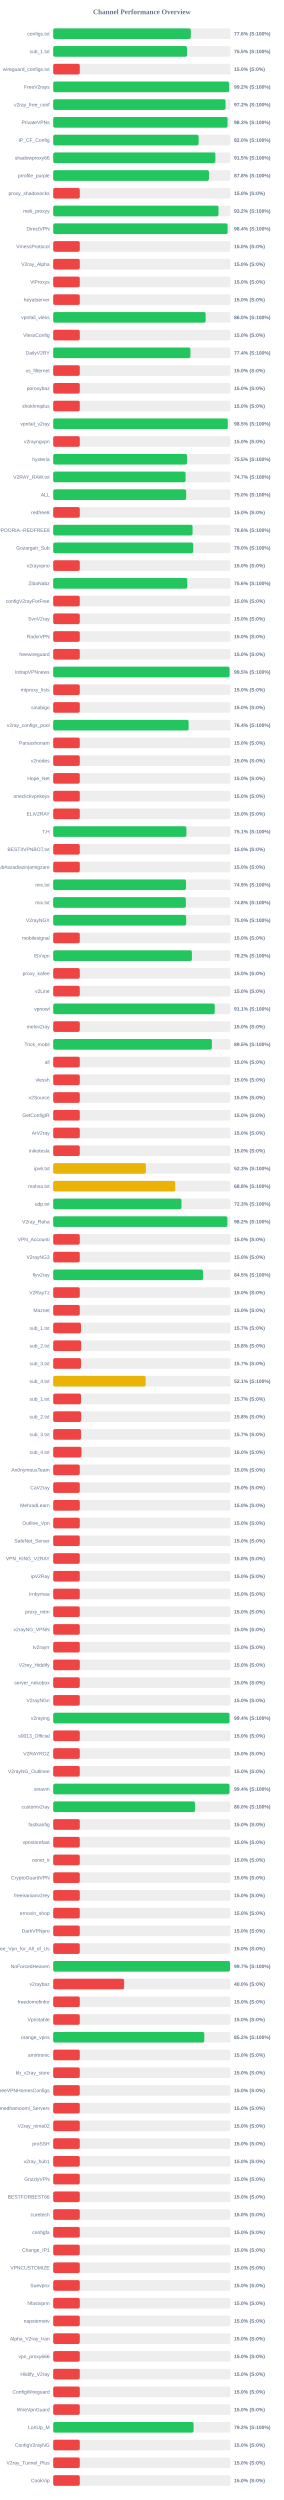
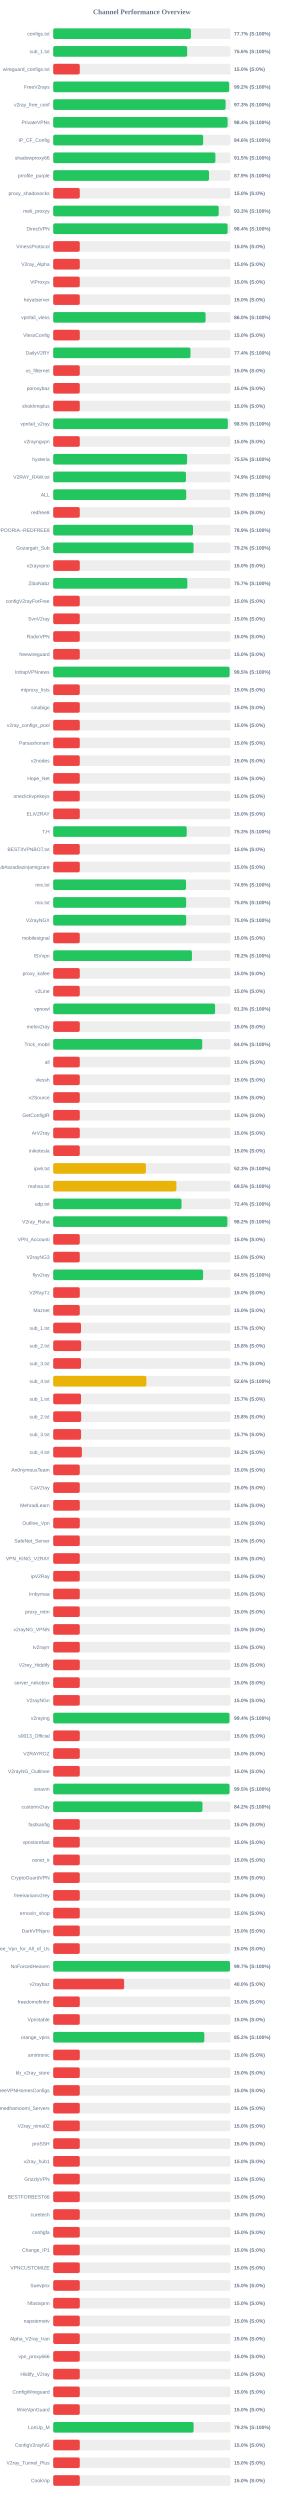
<svg xmlns="http://www.w3.org/2000/svg" width="800" height="7050" version="1.1">
  <style>
        .row { font: 14px Arial; fill: #64748b; }
        .score { font: bold 14px Arial; fill: #64748b; }
    </style>
  <text x="400" y="40" text-anchor="middle" font-size="20px" font-weight="bold" fill="#64748b">Channel Performance Overview</text>
  <rect x="150" y="80" width="500" height="30" fill="#eee" rx="5" />
-   <rect x="150" y="80" width="388.05" height="30" fill="#22c55e" rx="5" />
+   <rect x="150" y="80" width="388.4" height="30" fill="#22c55e" rx="5" />
  <text x="140" y="100" text-anchor="end" class="row">configs.txt</text>
-   <text x="660" y="100" text-anchor="start" class="score">77.6% (S:100%)</text>
+   <text x="660" y="100" text-anchor="start" class="score">77.7% (S:100%)</text>
  <rect x="150" y="130" width="500" height="30" fill="#eee" rx="5" />
-   <rect x="150" y="130" width="377.4" height="30" fill="#22c55e" rx="5" />
+   <rect x="150" y="130" width="377.85" height="30" fill="#22c55e" rx="5" />
  <text x="140" y="150" text-anchor="end" class="row">sub_1.txt</text>
-   <text x="660" y="150" text-anchor="start" class="score">75.5% (S:100%)</text>
+   <text x="660" y="150" text-anchor="start" class="score">75.6% (S:100%)</text>
  <rect x="150" y="180" width="500" height="30" fill="#eee" rx="5" />
  <rect x="150" y="180" width="75.0" height="30" fill="#ef4444" rx="5" />
  <text x="140" y="200" text-anchor="end" class="row">wireguard_configs.txt</text>
  <text x="660" y="200" text-anchor="start" class="score">15.0% (S:0%)</text>
  <rect x="150" y="230" width="500" height="30" fill="#eee" rx="5" />
-   <rect x="150" y="230" width="496.05" height="30" fill="#22c55e" rx="5" />
+   <rect x="150" y="230" width="496.15" height="30" fill="#22c55e" rx="5" />
  <text x="140" y="250" text-anchor="end" class="row">FreeV2rays</text>
  <text x="660" y="250" text-anchor="start" class="score">99.2% (S:100%)</text>
  <rect x="150" y="280" width="500" height="30" fill="#eee" rx="5" />
-   <rect x="150" y="280" width="486.05" height="30" fill="#22c55e" rx="5" />
+   <rect x="150" y="280" width="486.3" height="30" fill="#22c55e" rx="5" />
  <text x="140" y="300" text-anchor="end" class="row">v2ray_free_conf</text>
-   <text x="660" y="300" text-anchor="start" class="score">97.2% (S:100%)</text>
+   <text x="660" y="300" text-anchor="start" class="score">97.3% (S:100%)</text>
  <rect x="150" y="330" width="500" height="30" fill="#eee" rx="5" />
-   <rect x="150" y="330" width="491.75" height="30" fill="#22c55e" rx="5" />
+   <rect x="150" y="330" width="491.85" height="30" fill="#22c55e" rx="5" />
  <text x="140" y="350" text-anchor="end" class="row">PrivateVPNs</text>
-   <text x="660" y="350" text-anchor="start" class="score">98.3% (S:100%)</text>
+   <text x="660" y="350" text-anchor="start" class="score">98.4% (S:100%)</text>
  <rect x="150" y="380" width="500" height="30" fill="#eee" rx="5" />
-   <rect x="150" y="380" width="410.1" height="30" fill="#22c55e" rx="5" />
+   <rect x="150" y="380" width="422.95" height="30" fill="#22c55e" rx="5" />
  <text x="140" y="400" text-anchor="end" class="row">IP_CF_Config</text>
-   <text x="660" y="400" text-anchor="start" class="score">82.0% (S:100%)</text>
+   <text x="660" y="400" text-anchor="start" class="score">84.6% (S:100%)</text>
  <rect x="150" y="430" width="500" height="30" fill="#eee" rx="5" />
-   <rect x="150" y="430" width="457.35" height="30" fill="#22c55e" rx="5" />
+   <rect x="150" y="430" width="457.4" height="30" fill="#22c55e" rx="5" />
  <text x="140" y="450" text-anchor="end" class="row">shadowproxy66</text>
  <text x="660" y="450" text-anchor="start" class="score">91.5% (S:100%)</text>
  <rect x="150" y="480" width="500" height="30" fill="#eee" rx="5" />
-   <rect x="150" y="480" width="439.25" height="30" fill="#22c55e" rx="5" />
+   <rect x="150" y="480" width="439.45" height="30" fill="#22c55e" rx="5" />
  <text x="140" y="500" text-anchor="end" class="row">prrofile_purple</text>
-   <text x="660" y="500" text-anchor="start" class="score">87.8% (S:100%)</text>
+   <text x="660" y="500" text-anchor="start" class="score">87.9% (S:100%)</text>
  <rect x="150" y="530" width="500" height="30" fill="#eee" rx="5" />
  <rect x="150" y="530" width="75.0" height="30" fill="#ef4444" rx="5" />
  <text x="140" y="550" text-anchor="end" class="row">proxy_shadosocks</text>
  <text x="660" y="550" text-anchor="start" class="score">15.0% (S:0%)</text>
  <rect x="150" y="580" width="500" height="30" fill="#eee" rx="5" />
-   <rect x="150" y="580" width="466.2" height="30" fill="#22c55e" rx="5" />
+   <rect x="150" y="580" width="466.75" height="30" fill="#22c55e" rx="5" />
  <text x="140" y="600" text-anchor="end" class="row">meli_proxyy</text>
-   <text x="660" y="600" text-anchor="start" class="score">93.2% (S:100%)</text>
+   <text x="660" y="600" text-anchor="start" class="score">93.3% (S:100%)</text>
  <rect x="150" y="630" width="500" height="30" fill="#eee" rx="5" />
  <rect x="150" y="630" width="491.8" height="30" fill="#22c55e" rx="5" />
  <text x="140" y="650" text-anchor="end" class="row">DirectVPN</text>
  <text x="660" y="650" text-anchor="start" class="score">98.4% (S:100%)</text>
  <rect x="150" y="680" width="500" height="30" fill="#eee" rx="5" />
  <rect x="150" y="680" width="75.0" height="30" fill="#ef4444" rx="5" />
  <text x="140" y="700" text-anchor="end" class="row">VmessProtocol</text>
  <text x="660" y="700" text-anchor="start" class="score">15.0% (S:0%)</text>
  <rect x="150" y="730" width="500" height="30" fill="#eee" rx="5" />
  <rect x="150" y="730" width="75.0" height="30" fill="#ef4444" rx="5" />
  <text x="140" y="750" text-anchor="end" class="row">V2ray_Alpha</text>
  <text x="660" y="750" text-anchor="start" class="score">15.0% (S:0%)</text>
  <rect x="150" y="780" width="500" height="30" fill="#eee" rx="5" />
  <rect x="150" y="780" width="75.0" height="30" fill="#ef4444" rx="5" />
  <text x="140" y="800" text-anchor="end" class="row">ViProxys</text>
  <text x="660" y="800" text-anchor="start" class="score">15.0% (S:0%)</text>
  <rect x="150" y="830" width="500" height="30" fill="#eee" rx="5" />
  <rect x="150" y="830" width="75.0" height="30" fill="#ef4444" rx="5" />
  <text x="140" y="850" text-anchor="end" class="row">heyatserver</text>
  <text x="660" y="850" text-anchor="start" class="score">15.0% (S:0%)</text>
  <rect x="150" y="880" width="500" height="30" fill="#eee" rx="5" />
-   <rect x="150" y="880" width="429.9" height="30" fill="#22c55e" rx="5" />
+   <rect x="150" y="880" width="429.75" height="30" fill="#22c55e" rx="5" />
  <text x="140" y="900" text-anchor="end" class="row">vpnfail_vless</text>
  <text x="660" y="900" text-anchor="start" class="score">86.0% (S:100%)</text>
  <rect x="150" y="930" width="500" height="30" fill="#eee" rx="5" />
  <rect x="150" y="930" width="75.0" height="30" fill="#ef4444" rx="5" />
  <text x="140" y="950" text-anchor="end" class="row">VlessConfig</text>
  <text x="660" y="950" text-anchor="start" class="score">15.0% (S:0%)</text>
  <rect x="150" y="980" width="500" height="30" fill="#eee" rx="5" />
-   <rect x="150" y="980" width="387.0" height="30" fill="#22c55e" rx="5" />
+   <rect x="150" y="980" width="387.15" height="30" fill="#22c55e" rx="5" />
  <text x="140" y="1000" text-anchor="end" class="row">DailyV2RY</text>
  <text x="660" y="1000" text-anchor="start" class="score">77.4% (S:100%)</text>
  <rect x="150" y="1030" width="500" height="30" fill="#eee" rx="5" />
  <rect x="150" y="1030" width="75.0" height="30" fill="#ef4444" rx="5" />
  <text x="140" y="1050" text-anchor="end" class="row">xs_filternet</text>
  <text x="660" y="1050" text-anchor="start" class="score">15.0% (S:0%)</text>
  <rect x="150" y="1080" width="500" height="30" fill="#eee" rx="5" />
  <rect x="150" y="1080" width="75.0" height="30" fill="#ef4444" rx="5" />
  <text x="140" y="1100" text-anchor="end" class="row">poroxybaz</text>
  <text x="660" y="1100" text-anchor="start" class="score">15.0% (S:0%)</text>
  <rect x="150" y="1130" width="500" height="30" fill="#eee" rx="5" />
  <rect x="150" y="1130" width="75.0" height="30" fill="#ef4444" rx="5" />
  <text x="140" y="1150" text-anchor="end" class="row">shokhmiplus</text>
  <text x="660" y="1150" text-anchor="start" class="score">15.0% (S:0%)</text>
  <rect x="150" y="1180" width="500" height="30" fill="#eee" rx="5" />
-   <rect x="150" y="1180" width="492.4" height="30" fill="#22c55e" rx="5" />
+   <rect x="150" y="1180" width="492.5" height="30" fill="#22c55e" rx="5" />
  <text x="140" y="1200" text-anchor="end" class="row">vpnfail_v2ray</text>
  <text x="660" y="1200" text-anchor="start" class="score">98.5% (S:100%)</text>
  <rect x="150" y="1230" width="500" height="30" fill="#eee" rx="5" />
  <rect x="150" y="1230" width="75.0" height="30" fill="#ef4444" rx="5" />
  <text x="140" y="1250" text-anchor="end" class="row">v2rayngvpn</text>
  <text x="660" y="1250" text-anchor="start" class="score">15.0% (S:0%)</text>
  <rect x="150" y="1280" width="500" height="30" fill="#eee" rx="5" />
-   <rect x="150" y="1280" width="377.35" height="30" fill="#22c55e" rx="5" />
+   <rect x="150" y="1280" width="377.6" height="30" fill="#22c55e" rx="5" />
  <text x="140" y="1300" text-anchor="end" class="row">hysteria</text>
  <text x="660" y="1300" text-anchor="start" class="score">75.5% (S:100%)</text>
  <rect x="150" y="1330" width="500" height="30" fill="#eee" rx="5" />
-   <rect x="150" y="1330" width="373.3" height="30" fill="#22c55e" rx="5" />
+   <rect x="150" y="1330" width="374.45" height="30" fill="#22c55e" rx="5" />
  <text x="140" y="1350" text-anchor="end" class="row">V2RAY_RAW.txt</text>
-   <text x="660" y="1350" text-anchor="start" class="score">74.7% (S:100%)</text>
+   <text x="660" y="1350" text-anchor="start" class="score">74.9% (S:100%)</text>
  <rect x="150" y="1380" width="500" height="30" fill="#eee" rx="5" />
-   <rect x="150" y="1380" width="375.0" height="30" fill="#22c55e" rx="5" />
+   <rect x="150" y="1380" width="375.1" height="30" fill="#22c55e" rx="5" />
  <text x="140" y="1400" text-anchor="end" class="row">ALL</text>
  <text x="660" y="1400" text-anchor="start" class="score">75.0% (S:100%)</text>
  <rect x="150" y="1430" width="500" height="30" fill="#eee" rx="5" />
  <rect x="150" y="1430" width="75.0" height="30" fill="#ef4444" rx="5" />
  <text x="140" y="1450" text-anchor="end" class="row">redfree8</text>
  <text x="660" y="1450" text-anchor="start" class="score">15.0% (S:0%)</text>
  <rect x="150" y="1480" width="500" height="30" fill="#eee" rx="5" />
-   <rect x="150" y="1480" width="393.1" height="30" fill="#22c55e" rx="5" />
+   <rect x="150" y="1480" width="394.3" height="30" fill="#22c55e" rx="5" />
  <text x="140" y="1500" text-anchor="end" class="row">POORIA--REDFREE8.txt#POORIA--REDFREE8</text>
-   <text x="660" y="1500" text-anchor="start" class="score">78.6% (S:100%)</text>
+   <text x="660" y="1500" text-anchor="start" class="score">78.9% (S:100%)</text>
  <rect x="150" y="1530" width="500" height="30" fill="#eee" rx="5" />
-   <rect x="150" y="1530" width="394.95" height="30" fill="#22c55e" rx="5" />
+   <rect x="150" y="1530" width="395.8" height="30" fill="#22c55e" rx="5" />
  <text x="140" y="1550" text-anchor="end" class="row">Gozargah_Sub</text>
-   <text x="660" y="1550" text-anchor="start" class="score">79.0% (S:100%)</text>
+   <text x="660" y="1550" text-anchor="start" class="score">79.2% (S:100%)</text>
  <rect x="150" y="1580" width="500" height="30" fill="#eee" rx="5" />
  <rect x="150" y="1580" width="75.0" height="30" fill="#ef4444" rx="5" />
  <text x="140" y="1600" text-anchor="end" class="row">v2rayvpno</text>
  <text x="660" y="1600" text-anchor="start" class="score">15.0% (S:0%)</text>
  <rect x="150" y="1630" width="500" height="30" fill="#eee" rx="5" />
-   <rect x="150" y="1630" width="378.15" height="30" fill="#22c55e" rx="5" />
+   <rect x="150" y="1630" width="378.3" height="30" fill="#22c55e" rx="5" />
  <text x="140" y="1650" text-anchor="end" class="row">ZibaNabz</text>
-   <text x="660" y="1650" text-anchor="start" class="score">75.6% (S:100%)</text>
+   <text x="660" y="1650" text-anchor="start" class="score">75.7% (S:100%)</text>
  <rect x="150" y="1680" width="500" height="30" fill="#eee" rx="5" />
  <rect x="150" y="1680" width="75.0" height="30" fill="#ef4444" rx="5" />
  <text x="140" y="1700" text-anchor="end" class="row">configV2rayForFree</text>
  <text x="660" y="1700" text-anchor="start" class="score">15.0% (S:0%)</text>
  <rect x="150" y="1730" width="500" height="30" fill="#eee" rx="5" />
  <rect x="150" y="1730" width="75.0" height="30" fill="#ef4444" rx="5" />
  <text x="140" y="1750" text-anchor="end" class="row">SvnV2ray</text>
  <text x="660" y="1750" text-anchor="start" class="score">15.0% (S:0%)</text>
  <rect x="150" y="1780" width="500" height="30" fill="#eee" rx="5" />
  <rect x="150" y="1780" width="75.0" height="30" fill="#ef4444" rx="5" />
  <text x="140" y="1800" text-anchor="end" class="row">RadixVPN</text>
  <text x="660" y="1800" text-anchor="start" class="score">15.0% (S:0%)</text>
  <rect x="150" y="1830" width="500" height="30" fill="#eee" rx="5" />
  <rect x="150" y="1830" width="75.0" height="30" fill="#ef4444" rx="5" />
  <text x="140" y="1850" text-anchor="end" class="row">freewireguard</text>
  <text x="660" y="1850" text-anchor="start" class="score">15.0% (S:0%)</text>
  <rect x="150" y="1880" width="500" height="30" fill="#eee" rx="5" />
-   <rect x="150" y="1880" width="497.35" height="30" fill="#22c55e" rx="5" />
+   <rect x="150" y="1880" width="497.45" height="30" fill="#22c55e" rx="5" />
  <text x="140" y="1900" text-anchor="end" class="row">IrdrapVPNnews</text>
  <text x="660" y="1900" text-anchor="start" class="score">99.5% (S:100%)</text>
  <rect x="150" y="1930" width="500" height="30" fill="#eee" rx="5" />
  <rect x="150" y="1930" width="75.0" height="30" fill="#ef4444" rx="5" />
  <text x="140" y="1950" text-anchor="end" class="row">mtproxy_lists</text>
  <text x="660" y="1950" text-anchor="start" class="score">15.0% (S:0%)</text>
  <rect x="150" y="1980" width="500" height="30" fill="#eee" rx="5" />
  <rect x="150" y="1980" width="75.0" height="30" fill="#ef4444" rx="5" />
  <text x="140" y="2000" text-anchor="end" class="row">sinabigo</text>
  <text x="660" y="2000" text-anchor="start" class="score">15.0% (S:0%)</text>
  <rect x="150" y="2030" width="500" height="30" fill="#eee" rx="5" />
-   <rect x="150" y="2030" width="382.0" height="30" fill="#22c55e" rx="5" />
+   <rect x="150" y="2030" width="75.0" height="30" fill="#ef4444" rx="5" />
  <text x="140" y="2050" text-anchor="end" class="row">v2ray_configs_pool</text>
-   <text x="660" y="2050" text-anchor="start" class="score">76.4% (S:100%)</text>
+   <text x="660" y="2050" text-anchor="start" class="score">15.0% (S:0%)</text>
  <rect x="150" y="2080" width="500" height="30" fill="#eee" rx="5" />
  <rect x="150" y="2080" width="75.0" height="30" fill="#ef4444" rx="5" />
  <text x="140" y="2100" text-anchor="end" class="row">Parsashonam</text>
  <text x="660" y="2100" text-anchor="start" class="score">15.0% (S:0%)</text>
  <rect x="150" y="2130" width="500" height="30" fill="#eee" rx="5" />
  <rect x="150" y="2130" width="75.0" height="30" fill="#ef4444" rx="5" />
  <text x="140" y="2150" text-anchor="end" class="row">v2nodes</text>
  <text x="660" y="2150" text-anchor="start" class="score">15.0% (S:0%)</text>
  <rect x="150" y="2180" width="500" height="30" fill="#eee" rx="5" />
  <rect x="150" y="2180" width="75.0" height="30" fill="#ef4444" rx="5" />
  <text x="140" y="2200" text-anchor="end" class="row">Hope_Net</text>
  <text x="660" y="2200" text-anchor="start" class="score">15.0% (S:0%)</text>
  <rect x="150" y="2230" width="500" height="30" fill="#eee" rx="5" />
  <rect x="150" y="2230" width="75.0" height="30" fill="#ef4444" rx="5" />
  <text x="140" y="2250" text-anchor="end" class="row">oneclickvpnkeys</text>
  <text x="660" y="2250" text-anchor="start" class="score">15.0% (S:0%)</text>
  <rect x="150" y="2280" width="500" height="30" fill="#eee" rx="5" />
  <rect x="150" y="2280" width="75.0" height="30" fill="#ef4444" rx="5" />
  <text x="140" y="2300" text-anchor="end" class="row">ELiV2RAY</text>
  <text x="660" y="2300" text-anchor="start" class="score">15.0% (S:0%)</text>
  <rect x="150" y="2330" width="500" height="30" fill="#eee" rx="5" />
-   <rect x="150" y="2330" width="375.65" height="30" fill="#22c55e" rx="5" />
+   <rect x="150" y="2330" width="376.55" height="30" fill="#22c55e" rx="5" />
  <text x="140" y="2350" text-anchor="end" class="row">T,H</text>
-   <text x="660" y="2350" text-anchor="start" class="score">75.1% (S:100%)</text>
+   <text x="660" y="2350" text-anchor="start" class="score">75.3% (S:100%)</text>
  <rect x="150" y="2380" width="500" height="30" fill="#eee" rx="5" />
  <rect x="150" y="2380" width="75.0" height="30" fill="#ef4444" rx="5" />
  <text x="140" y="2400" text-anchor="end" class="row">BESTIIVPNBOT.txt</text>
  <text x="660" y="2400" text-anchor="start" class="score">15.0% (S:0%)</text>
  <rect x="150" y="2430" width="500" height="30" fill="#eee" rx="5" />
  <rect x="150" y="2430" width="75.0" height="30" fill="#ef4444" rx="5" />
  <text x="140" y="2450" text-anchor="end" class="row">Sub#azadiazinjamigzare</text>
  <text x="660" y="2450" text-anchor="start" class="score">15.0% (S:0%)</text>
  <rect x="150" y="2480" width="500" height="30" fill="#eee" rx="5" />
-   <rect x="150" y="2480" width="374.5" height="30" fill="#22c55e" rx="5" />
+   <rect x="150" y="2480" width="374.6" height="30" fill="#22c55e" rx="5" />
  <text x="140" y="2500" text-anchor="end" class="row">mix.txt</text>
  <text x="660" y="2500" text-anchor="start" class="score">74.9% (S:100%)</text>
  <rect x="150" y="2530" width="500" height="30" fill="#eee" rx="5" />
-   <rect x="150" y="2530" width="374.1" height="30" fill="#22c55e" rx="5" />
+   <rect x="150" y="2530" width="374.9" height="30" fill="#22c55e" rx="5" />
  <text x="140" y="2550" text-anchor="end" class="row">mix.txt</text>
-   <text x="660" y="2550" text-anchor="start" class="score">74.8% (S:100%)</text>
+   <text x="660" y="2550" text-anchor="start" class="score">75.0% (S:100%)</text>
  <rect x="150" y="2580" width="500" height="30" fill="#eee" rx="5" />
  <rect x="150" y="2580" width="375.0" height="30" fill="#22c55e" rx="5" />
  <text x="140" y="2600" text-anchor="end" class="row">V2rayNGX</text>
  <text x="660" y="2600" text-anchor="start" class="score">75.0% (S:100%)</text>
  <rect x="150" y="2630" width="500" height="30" fill="#eee" rx="5" />
  <rect x="150" y="2630" width="75.0" height="30" fill="#ef4444" rx="5" />
  <text x="140" y="2650" text-anchor="end" class="row">mobilesignal</text>
  <text x="660" y="2650" text-anchor="start" class="score">15.0% (S:0%)</text>
  <rect x="150" y="2680" width="500" height="30" fill="#eee" rx="5" />
-   <rect x="150" y="2680" width="391.15" height="30" fill="#22c55e" rx="5" />
+   <rect x="150" y="2680" width="391.25" height="30" fill="#22c55e" rx="5" />
  <text x="140" y="2700" text-anchor="end" class="row">ISVvpn</text>
  <text x="660" y="2700" text-anchor="start" class="score">78.2% (S:100%)</text>
  <rect x="150" y="2730" width="500" height="30" fill="#eee" rx="5" />
  <rect x="150" y="2730" width="75.0" height="30" fill="#ef4444" rx="5" />
  <text x="140" y="2750" text-anchor="end" class="row">proxy_kafee</text>
  <text x="660" y="2750" text-anchor="start" class="score">15.0% (S:0%)</text>
  <rect x="150" y="2780" width="500" height="30" fill="#eee" rx="5" />
  <rect x="150" y="2780" width="75.0" height="30" fill="#ef4444" rx="5" />
  <text x="140" y="2800" text-anchor="end" class="row">v2Line</text>
  <text x="660" y="2800" text-anchor="start" class="score">15.0% (S:0%)</text>
  <rect x="150" y="2830" width="500" height="30" fill="#eee" rx="5" />
-   <rect x="150" y="2830" width="455.55" height="30" fill="#22c55e" rx="5" />
+   <rect x="150" y="2830" width="456.55" height="30" fill="#22c55e" rx="5" />
  <text x="140" y="2850" text-anchor="end" class="row">vpnowl</text>
-   <text x="660" y="2850" text-anchor="start" class="score">91.1% (S:100%)</text>
+   <text x="660" y="2850" text-anchor="start" class="score">91.3% (S:100%)</text>
  <rect x="150" y="2880" width="500" height="30" fill="#eee" rx="5" />
  <rect x="150" y="2880" width="75.0" height="30" fill="#ef4444" rx="5" />
  <text x="140" y="2900" text-anchor="end" class="row">melov2ray</text>
  <text x="660" y="2900" text-anchor="start" class="score">15.0% (S:0%)</text>
  <rect x="150" y="2930" width="500" height="30" fill="#eee" rx="5" />
-   <rect x="150" y="2930" width="447.5" height="30" fill="#22c55e" rx="5" />
+   <rect x="150" y="2930" width="420.25" height="30" fill="#22c55e" rx="5" />
  <text x="140" y="2950" text-anchor="end" class="row">Trick_mobil</text>
-   <text x="660" y="2950" text-anchor="start" class="score">89.5% (S:100%)</text>
+   <text x="660" y="2950" text-anchor="start" class="score">84.0% (S:100%)</text>
  <rect x="150" y="2980" width="500" height="30" fill="#eee" rx="5" />
  <rect x="150" y="2980" width="75.0" height="30" fill="#ef4444" rx="5" />
  <text x="140" y="3000" text-anchor="end" class="row">all</text>
  <text x="660" y="3000" text-anchor="start" class="score">15.0% (S:0%)</text>
  <rect x="150" y="3030" width="500" height="30" fill="#eee" rx="5" />
  <rect x="150" y="3030" width="75.0" height="30" fill="#ef4444" rx="5" />
  <text x="140" y="3050" text-anchor="end" class="row">vlessh</text>
  <text x="660" y="3050" text-anchor="start" class="score">15.0% (S:0%)</text>
  <rect x="150" y="3080" width="500" height="30" fill="#eee" rx="5" />
  <rect x="150" y="3080" width="75.0" height="30" fill="#ef4444" rx="5" />
  <text x="140" y="3100" text-anchor="end" class="row">v2Source</text>
  <text x="660" y="3100" text-anchor="start" class="score">15.0% (S:0%)</text>
  <rect x="150" y="3130" width="500" height="30" fill="#eee" rx="5" />
  <rect x="150" y="3130" width="75.0" height="30" fill="#ef4444" rx="5" />
  <text x="140" y="3150" text-anchor="end" class="row">GetConfigIR</text>
  <text x="660" y="3150" text-anchor="start" class="score">15.0% (S:0%)</text>
  <rect x="150" y="3180" width="500" height="30" fill="#eee" rx="5" />
  <rect x="150" y="3180" width="75.0" height="30" fill="#ef4444" rx="5" />
  <text x="140" y="3200" text-anchor="end" class="row">ArV2ray</text>
  <text x="660" y="3200" text-anchor="start" class="score">15.0% (S:0%)</text>
  <rect x="150" y="3230" width="500" height="30" fill="#eee" rx="5" />
  <rect x="150" y="3230" width="75.0" height="30" fill="#ef4444" rx="5" />
  <text x="140" y="3250" text-anchor="end" class="row">inikotesla</text>
  <text x="660" y="3250" text-anchor="start" class="score">15.0% (S:0%)</text>
  <rect x="150" y="3280" width="500" height="30" fill="#eee" rx="5" />
  <rect x="150" y="3280" width="261.35" height="30" fill="#eab308" rx="5" />
  <text x="140" y="3300" text-anchor="end" class="row">ipv6.txt</text>
  <text x="660" y="3300" text-anchor="start" class="score">52.3% (S:100%)</text>
  <rect x="150" y="3330" width="500" height="30" fill="#eee" rx="5" />
-   <rect x="150" y="3330" width="343.95" height="30" fill="#eab308" rx="5" />
+   <rect x="150" y="3330" width="347.35" height="30" fill="#eab308" rx="5" />
  <text x="140" y="3350" text-anchor="end" class="row">mahsa.txt</text>
-   <text x="660" y="3350" text-anchor="start" class="score">68.8% (S:100%)</text>
+   <text x="660" y="3350" text-anchor="start" class="score">69.5% (S:100%)</text>
  <rect x="150" y="3380" width="500" height="30" fill="#eee" rx="5" />
-   <rect x="150" y="3380" width="361.75" height="30" fill="#22c55e" rx="5" />
+   <rect x="150" y="3380" width="361.85" height="30" fill="#22c55e" rx="5" />
  <text x="140" y="3400" text-anchor="end" class="row">udp.txt</text>
-   <text x="660" y="3400" text-anchor="start" class="score">72.3% (S:100%)</text>
+   <text x="660" y="3400" text-anchor="start" class="score">72.4% (S:100%)</text>
  <rect x="150" y="3430" width="500" height="30" fill="#eee" rx="5" />
-   <rect x="150" y="3430" width="491.25" height="30" fill="#22c55e" rx="5" />
+   <rect x="150" y="3430" width="491.2" height="30" fill="#22c55e" rx="5" />
  <text x="140" y="3450" text-anchor="end" class="row">V2ray_Raha</text>
  <text x="660" y="3450" text-anchor="start" class="score">98.2% (S:100%)</text>
  <rect x="150" y="3480" width="500" height="30" fill="#eee" rx="5" />
  <rect x="150" y="3480" width="75.0" height="30" fill="#ef4444" rx="5" />
  <text x="140" y="3500" text-anchor="end" class="row">VPN_Accounti</text>
  <text x="660" y="3500" text-anchor="start" class="score">15.0% (S:0%)</text>
  <rect x="150" y="3530" width="500" height="30" fill="#eee" rx="5" />
  <rect x="150" y="3530" width="75.0" height="30" fill="#ef4444" rx="5" />
  <text x="140" y="3550" text-anchor="end" class="row">V2rayNG3</text>
  <text x="660" y="3550" text-anchor="start" class="score">15.0% (S:0%)</text>
  <rect x="150" y="3580" width="500" height="30" fill="#eee" rx="5" />
-   <rect x="150" y="3580" width="422.6" height="30" fill="#22c55e" rx="5" />
+   <rect x="150" y="3580" width="422.7" height="30" fill="#22c55e" rx="5" />
  <text x="140" y="3600" text-anchor="end" class="row">flyv2ray</text>
  <text x="660" y="3600" text-anchor="start" class="score">84.5% (S:100%)</text>
  <rect x="150" y="3630" width="500" height="30" fill="#eee" rx="5" />
  <rect x="150" y="3630" width="75.0" height="30" fill="#ef4444" rx="5" />
  <text x="140" y="3650" text-anchor="end" class="row">V2RayTz</text>
  <text x="660" y="3650" text-anchor="start" class="score">15.0% (S:0%)</text>
  <rect x="150" y="3680" width="500" height="30" fill="#eee" rx="5" />
  <rect x="150" y="3680" width="75.0" height="30" fill="#ef4444" rx="5" />
  <text x="140" y="3700" text-anchor="end" class="row">Maznet</text>
  <text x="660" y="3700" text-anchor="start" class="score">15.0% (S:0%)</text>
  <rect x="150" y="3730" width="500" height="30" fill="#eee" rx="5" />
  <rect x="150" y="3730" width="78.5" height="30" fill="#ef4444" rx="5" />
  <text x="140" y="3750" text-anchor="end" class="row">sub_1.txt</text>
  <text x="660" y="3750" text-anchor="start" class="score">15.7% (S:0%)</text>
  <rect x="150" y="3780" width="500" height="30" fill="#eee" rx="5" />
  <rect x="150" y="3780" width="78.9" height="30" fill="#ef4444" rx="5" />
  <text x="140" y="3800" text-anchor="end" class="row">sub_2.txt</text>
  <text x="660" y="3800" text-anchor="start" class="score">15.8% (S:0%)</text>
  <rect x="150" y="3830" width="500" height="30" fill="#eee" rx="5" />
  <rect x="150" y="3830" width="78.5" height="30" fill="#ef4444" rx="5" />
  <text x="140" y="3850" text-anchor="end" class="row">sub_3.txt</text>
  <text x="660" y="3850" text-anchor="start" class="score">15.7% (S:0%)</text>
  <rect x="150" y="3880" width="500" height="30" fill="#eee" rx="5" />
-   <rect x="150" y="3880" width="260.7" height="30" fill="#eab308" rx="5" />
+   <rect x="150" y="3880" width="262.8" height="30" fill="#eab308" rx="5" />
  <text x="140" y="3900" text-anchor="end" class="row">sub_4.txt</text>
-   <text x="660" y="3900" text-anchor="start" class="score">52.1% (S:100%)</text>
+   <text x="660" y="3900" text-anchor="start" class="score">52.6% (S:100%)</text>
  <rect x="150" y="3930" width="500" height="30" fill="#eee" rx="5" />
  <rect x="150" y="3930" width="78.5" height="30" fill="#ef4444" rx="5" />
  <text x="140" y="3950" text-anchor="end" class="row">sub_1.txt</text>
  <text x="660" y="3950" text-anchor="start" class="score">15.7% (S:0%)</text>
  <rect x="150" y="3980" width="500" height="30" fill="#eee" rx="5" />
  <rect x="150" y="3980" width="78.9" height="30" fill="#ef4444" rx="5" />
  <text x="140" y="4000" text-anchor="end" class="row">sub_2.txt</text>
  <text x="660" y="4000" text-anchor="start" class="score">15.8% (S:0%)</text>
  <rect x="150" y="4030" width="500" height="30" fill="#eee" rx="5" />
  <rect x="150" y="4030" width="78.5" height="30" fill="#ef4444" rx="5" />
  <text x="140" y="4050" text-anchor="end" class="row">sub_3.txt</text>
  <text x="660" y="4050" text-anchor="start" class="score">15.7% (S:0%)</text>
  <rect x="150" y="4080" width="500" height="30" fill="#eee" rx="5" />
-   <rect x="150" y="4080" width="79.8" height="30" fill="#ef4444" rx="5" />
+   <rect x="150" y="4080" width="80.9" height="30" fill="#ef4444" rx="5" />
  <text x="140" y="4100" text-anchor="end" class="row">sub_4.txt</text>
-   <text x="660" y="4100" text-anchor="start" class="score">16.0% (S:0%)</text>
+   <text x="660" y="4100" text-anchor="start" class="score">16.2% (S:0%)</text>
  <rect x="150" y="4130" width="500" height="30" fill="#eee" rx="5" />
  <rect x="150" y="4130" width="75.0" height="30" fill="#ef4444" rx="5" />
  <text x="140" y="4150" text-anchor="end" class="row">An0nymousTeam</text>
  <text x="660" y="4150" text-anchor="start" class="score">15.0% (S:0%)</text>
  <rect x="150" y="4180" width="500" height="30" fill="#eee" rx="5" />
  <rect x="150" y="4180" width="75.0" height="30" fill="#ef4444" rx="5" />
  <text x="140" y="4200" text-anchor="end" class="row">CaV2ray</text>
  <text x="660" y="4200" text-anchor="start" class="score">15.0% (S:0%)</text>
  <rect x="150" y="4230" width="500" height="30" fill="#eee" rx="5" />
  <rect x="150" y="4230" width="75.0" height="30" fill="#ef4444" rx="5" />
  <text x="140" y="4250" text-anchor="end" class="row">MehradLearn</text>
  <text x="660" y="4250" text-anchor="start" class="score">15.0% (S:0%)</text>
  <rect x="150" y="4280" width="500" height="30" fill="#eee" rx="5" />
  <rect x="150" y="4280" width="75.0" height="30" fill="#ef4444" rx="5" />
  <text x="140" y="4300" text-anchor="end" class="row">Outline_Vpn</text>
  <text x="660" y="4300" text-anchor="start" class="score">15.0% (S:0%)</text>
  <rect x="150" y="4330" width="500" height="30" fill="#eee" rx="5" />
  <rect x="150" y="4330" width="75.0" height="30" fill="#ef4444" rx="5" />
  <text x="140" y="4350" text-anchor="end" class="row">SafeNet_Server</text>
  <text x="660" y="4350" text-anchor="start" class="score">15.0% (S:0%)</text>
  <rect x="150" y="4380" width="500" height="30" fill="#eee" rx="5" />
  <rect x="150" y="4380" width="75.0" height="30" fill="#ef4444" rx="5" />
  <text x="140" y="4400" text-anchor="end" class="row">VPN_KING_V2RAY</text>
  <text x="660" y="4400" text-anchor="start" class="score">15.0% (S:0%)</text>
  <rect x="150" y="4430" width="500" height="30" fill="#eee" rx="5" />
  <rect x="150" y="4430" width="75.0" height="30" fill="#ef4444" rx="5" />
  <text x="140" y="4450" text-anchor="end" class="row">ipV2Ray</text>
  <text x="660" y="4450" text-anchor="start" class="score">15.0% (S:0%)</text>
  <rect x="150" y="4480" width="500" height="30" fill="#eee" rx="5" />
  <rect x="150" y="4480" width="75.0" height="30" fill="#ef4444" rx="5" />
  <text x="140" y="4500" text-anchor="end" class="row">lrnbymaa</text>
  <text x="660" y="4500" text-anchor="start" class="score">15.0% (S:0%)</text>
  <rect x="150" y="4530" width="500" height="30" fill="#eee" rx="5" />
  <rect x="150" y="4530" width="75.0" height="30" fill="#ef4444" rx="5" />
  <text x="140" y="4550" text-anchor="end" class="row">proxy_mtm</text>
  <text x="660" y="4550" text-anchor="start" class="score">15.0% (S:0%)</text>
  <rect x="150" y="4580" width="500" height="30" fill="#eee" rx="5" />
  <rect x="150" y="4580" width="75.0" height="30" fill="#ef4444" rx="5" />
  <text x="140" y="4600" text-anchor="end" class="row">v2rayNG_VPNN</text>
  <text x="660" y="4600" text-anchor="start" class="score">15.0% (S:0%)</text>
  <rect x="150" y="4630" width="500" height="30" fill="#eee" rx="5" />
  <rect x="150" y="4630" width="75.0" height="30" fill="#ef4444" rx="5" />
  <text x="140" y="4650" text-anchor="end" class="row">tv2rayrr</text>
  <text x="660" y="4650" text-anchor="start" class="score">15.0% (S:0%)</text>
  <rect x="150" y="4680" width="500" height="30" fill="#eee" rx="5" />
  <rect x="150" y="4680" width="75.0" height="30" fill="#ef4444" rx="5" />
  <text x="140" y="4700" text-anchor="end" class="row">V2rey_Hiddify</text>
  <text x="660" y="4700" text-anchor="start" class="score">15.0% (S:0%)</text>
  <rect x="150" y="4730" width="500" height="30" fill="#eee" rx="5" />
  <rect x="150" y="4730" width="75.0" height="30" fill="#ef4444" rx="5" />
  <text x="140" y="4750" text-anchor="end" class="row">server_nekobox</text>
  <text x="660" y="4750" text-anchor="start" class="score">15.0% (S:0%)</text>
  <rect x="150" y="4780" width="500" height="30" fill="#eee" rx="5" />
  <rect x="150" y="4780" width="75.0" height="30" fill="#ef4444" rx="5" />
  <text x="140" y="4800" text-anchor="end" class="row">V2rayNGn</text>
  <text x="660" y="4800" text-anchor="start" class="score">15.0% (S:0%)</text>
  <rect x="150" y="4830" width="500" height="30" fill="#eee" rx="5" />
-   <rect x="150" y="4830" width="497.2" height="30" fill="#22c55e" rx="5" />
+   <rect x="150" y="4830" width="497.15" height="30" fill="#22c55e" rx="5" />
  <text x="140" y="4850" text-anchor="end" class="row">v2raying</text>
  <text x="660" y="4850" text-anchor="start" class="score">99.4% (S:100%)</text>
  <rect x="150" y="4880" width="500" height="30" fill="#eee" rx="5" />
  <rect x="150" y="4880" width="75.0" height="30" fill="#ef4444" rx="5" />
  <text x="140" y="4900" text-anchor="end" class="row">s0013_Official</text>
  <text x="660" y="4900" text-anchor="start" class="score">15.0% (S:0%)</text>
  <rect x="150" y="4930" width="500" height="30" fill="#eee" rx="5" />
  <rect x="150" y="4930" width="75.0" height="30" fill="#ef4444" rx="5" />
  <text x="140" y="4950" text-anchor="end" class="row">V2RAYROZ</text>
  <text x="660" y="4950" text-anchor="start" class="score">15.0% (S:0%)</text>
  <rect x="150" y="4980" width="500" height="30" fill="#eee" rx="5" />
  <rect x="150" y="4980" width="75.0" height="30" fill="#ef4444" rx="5" />
  <text x="140" y="5000" text-anchor="end" class="row">V2rayNG_Outlinee</text>
  <text x="660" y="5000" text-anchor="start" class="score">15.0% (S:0%)</text>
  <rect x="150" y="5030" width="500" height="30" fill="#eee" rx="5" />
-   <rect x="150" y="5030" width="497.1" height="30" fill="#22c55e" rx="5" />
+   <rect x="150" y="5030" width="497.25" height="30" fill="#22c55e" rx="5" />
  <text x="140" y="5050" text-anchor="end" class="row">sinavm</text>
-   <text x="660" y="5050" text-anchor="start" class="score">99.4% (S:100%)</text>
+   <text x="660" y="5050" text-anchor="start" class="score">99.5% (S:100%)</text>
  <rect x="150" y="5080" width="500" height="30" fill="#eee" rx="5" />
-   <rect x="150" y="5080" width="400.1" height="30" fill="#22c55e" rx="5" />
+   <rect x="150" y="5080" width="420.95" height="30" fill="#22c55e" rx="5" />
  <text x="140" y="5100" text-anchor="end" class="row">customv2ray</text>
-   <text x="660" y="5100" text-anchor="start" class="score">80.0% (S:100%)</text>
+   <text x="660" y="5100" text-anchor="start" class="score">84.2% (S:100%)</text>
  <rect x="150" y="5130" width="500" height="30" fill="#eee" rx="5" />
  <rect x="150" y="5130" width="75.0" height="30" fill="#ef4444" rx="5" />
  <text x="140" y="5150" text-anchor="end" class="row">fastkanfig</text>
  <text x="660" y="5150" text-anchor="start" class="score">15.0% (S:0%)</text>
  <rect x="150" y="5180" width="500" height="30" fill="#eee" rx="5" />
  <rect x="150" y="5180" width="75.0" height="30" fill="#ef4444" rx="5" />
  <text x="140" y="5200" text-anchor="end" class="row">vpnstorefast</text>
  <text x="660" y="5200" text-anchor="start" class="score">15.0% (S:0%)</text>
  <rect x="150" y="5230" width="500" height="30" fill="#eee" rx="5" />
  <rect x="150" y="5230" width="75.0" height="30" fill="#ef4444" rx="5" />
  <text x="140" y="5250" text-anchor="end" class="row">oxnet_ir</text>
  <text x="660" y="5250" text-anchor="start" class="score">15.0% (S:0%)</text>
  <rect x="150" y="5280" width="500" height="30" fill="#eee" rx="5" />
  <rect x="150" y="5280" width="75.0" height="30" fill="#ef4444" rx="5" />
  <text x="140" y="5300" text-anchor="end" class="row">CryptoGuardVPN</text>
  <text x="660" y="5300" text-anchor="start" class="score">15.0% (S:0%)</text>
  <rect x="150" y="5330" width="500" height="30" fill="#eee" rx="5" />
  <rect x="150" y="5330" width="75.0" height="30" fill="#ef4444" rx="5" />
  <text x="140" y="5350" text-anchor="end" class="row">freeiranianv2rey</text>
  <text x="660" y="5350" text-anchor="start" class="score">15.0% (S:0%)</text>
  <rect x="150" y="5380" width="500" height="30" fill="#eee" rx="5" />
  <rect x="150" y="5380" width="75.0" height="30" fill="#ef4444" rx="5" />
  <text x="140" y="5400" text-anchor="end" class="row">ernoxin_shop</text>
  <text x="660" y="5400" text-anchor="start" class="score">15.0% (S:0%)</text>
  <rect x="150" y="5430" width="500" height="30" fill="#eee" rx="5" />
  <rect x="150" y="5430" width="75.0" height="30" fill="#ef4444" rx="5" />
  <text x="140" y="5450" text-anchor="end" class="row">DarkVPNpro</text>
  <text x="660" y="5450" text-anchor="start" class="score">15.0% (S:0%)</text>
  <rect x="150" y="5480" width="500" height="30" fill="#eee" rx="5" />
  <rect x="150" y="5480" width="75.0" height="30" fill="#ef4444" rx="5" />
  <text x="140" y="5500" text-anchor="end" class="row">Free_Vpn_for_All_of_Us</text>
  <text x="660" y="5500" text-anchor="start" class="score">15.0% (S:0%)</text>
  <rect x="150" y="5530" width="500" height="30" fill="#eee" rx="5" />
-   <rect x="150" y="5530" width="498.6" height="30" fill="#22c55e" rx="5" />
+   <rect x="150" y="5530" width="498.65" height="30" fill="#22c55e" rx="5" />
  <text x="140" y="5550" text-anchor="end" class="row">NoForcedHeaven</text>
  <text x="660" y="5550" text-anchor="start" class="score">99.7% (S:100%)</text>
  <rect x="150" y="5580" width="500" height="30" fill="#eee" rx="5" />
  <rect x="150" y="5580" width="200.0" height="30" fill="#ef4444" rx="5" />
  <text x="140" y="5600" text-anchor="end" class="row">v2raybaz</text>
  <text x="660" y="5600" text-anchor="start" class="score">40.0% (S:0%)</text>
  <rect x="150" y="5630" width="500" height="30" fill="#eee" rx="5" />
  <rect x="150" y="5630" width="75.0" height="30" fill="#ef4444" rx="5" />
  <text x="140" y="5650" text-anchor="end" class="row">freedomofinfor</text>
  <text x="660" y="5650" text-anchor="start" class="score">15.0% (S:0%)</text>
  <rect x="150" y="5680" width="500" height="30" fill="#eee" rx="5" />
  <rect x="150" y="5680" width="75.0" height="30" fill="#ef4444" rx="5" />
  <text x="140" y="5700" text-anchor="end" class="row">Vpnstable</text>
  <text x="660" y="5700" text-anchor="start" class="score">15.0% (S:0%)</text>
  <rect x="150" y="5730" width="500" height="30" fill="#eee" rx="5" />
-   <rect x="150" y="5730" width="426.1" height="30" fill="#22c55e" rx="5" />
+   <rect x="150" y="5730" width="426.2" height="30" fill="#22c55e" rx="5" />
  <text x="140" y="5750" text-anchor="end" class="row">orange_vpns</text>
  <text x="660" y="5750" text-anchor="start" class="score">85.2% (S:100%)</text>
  <rect x="150" y="5780" width="500" height="30" fill="#eee" rx="5" />
  <rect x="150" y="5780" width="75.0" height="30" fill="#ef4444" rx="5" />
  <text x="140" y="5800" text-anchor="end" class="row">amirtronic</text>
  <text x="660" y="5800" text-anchor="start" class="score">15.0% (S:0%)</text>
  <rect x="150" y="5830" width="500" height="30" fill="#eee" rx="5" />
  <rect x="150" y="5830" width="75.0" height="30" fill="#ef4444" rx="5" />
  <text x="140" y="5850" text-anchor="end" class="row">kb_v2ray_store</text>
  <text x="660" y="5850" text-anchor="start" class="score">15.0% (S:0%)</text>
  <rect x="150" y="5880" width="500" height="30" fill="#eee" rx="5" />
  <rect x="150" y="5880" width="75.0" height="30" fill="#ef4444" rx="5" />
  <text x="140" y="5900" text-anchor="end" class="row">FreeVPNHomesConfigs</text>
  <text x="660" y="5900" text-anchor="start" class="score">15.0% (S:0%)</text>
  <rect x="150" y="5930" width="500" height="30" fill="#eee" rx="5" />
  <rect x="150" y="5930" width="75.0" height="30" fill="#ef4444" rx="5" />
  <text x="140" y="5950" text-anchor="end" class="row">Ahmedhamoomi_Servers</text>
  <text x="660" y="5950" text-anchor="start" class="score">15.0% (S:0%)</text>
  <rect x="150" y="5980" width="500" height="30" fill="#eee" rx="5" />
  <rect x="150" y="5980" width="75.0" height="30" fill="#ef4444" rx="5" />
  <text x="140" y="6000" text-anchor="end" class="row">V2ray_nima02</text>
  <text x="660" y="6000" text-anchor="start" class="score">15.0% (S:0%)</text>
  <rect x="150" y="6030" width="500" height="30" fill="#eee" rx="5" />
  <rect x="150" y="6030" width="75.0" height="30" fill="#ef4444" rx="5" />
  <text x="140" y="6050" text-anchor="end" class="row">proSSH</text>
  <text x="660" y="6050" text-anchor="start" class="score">15.0% (S:0%)</text>
  <rect x="150" y="6080" width="500" height="30" fill="#eee" rx="5" />
  <rect x="150" y="6080" width="75.0" height="30" fill="#ef4444" rx="5" />
  <text x="140" y="6100" text-anchor="end" class="row">v2ray_hub1</text>
  <text x="660" y="6100" text-anchor="start" class="score">15.0% (S:0%)</text>
  <rect x="150" y="6130" width="500" height="30" fill="#eee" rx="5" />
  <rect x="150" y="6130" width="75.0" height="30" fill="#ef4444" rx="5" />
  <text x="140" y="6150" text-anchor="end" class="row">GrizzlyVPN</text>
  <text x="660" y="6150" text-anchor="start" class="score">15.0% (S:0%)</text>
  <rect x="150" y="6180" width="500" height="30" fill="#eee" rx="5" />
  <rect x="150" y="6180" width="75.0" height="30" fill="#ef4444" rx="5" />
  <text x="140" y="6200" text-anchor="end" class="row">BESTFORBEST66</text>
  <text x="660" y="6200" text-anchor="start" class="score">15.0% (S:0%)</text>
  <rect x="150" y="6230" width="500" height="30" fill="#eee" rx="5" />
  <rect x="150" y="6230" width="75.0" height="30" fill="#ef4444" rx="5" />
  <text x="140" y="6250" text-anchor="end" class="row">curetech</text>
  <text x="660" y="6250" text-anchor="start" class="score">15.0% (S:0%)</text>
  <rect x="150" y="6280" width="500" height="30" fill="#eee" rx="5" />
  <rect x="150" y="6280" width="75.0" height="30" fill="#ef4444" rx="5" />
  <text x="140" y="6300" text-anchor="end" class="row">configfa</text>
  <text x="660" y="6300" text-anchor="start" class="score">15.0% (S:0%)</text>
  <rect x="150" y="6330" width="500" height="30" fill="#eee" rx="5" />
  <rect x="150" y="6330" width="75.0" height="30" fill="#ef4444" rx="5" />
  <text x="140" y="6350" text-anchor="end" class="row">Change_IP1</text>
  <text x="660" y="6350" text-anchor="start" class="score">15.0% (S:0%)</text>
  <rect x="150" y="6380" width="500" height="30" fill="#eee" rx="5" />
  <rect x="150" y="6380" width="75.0" height="30" fill="#ef4444" rx="5" />
  <text x="140" y="6400" text-anchor="end" class="row">VPNCUSTOMIZE</text>
  <text x="660" y="6400" text-anchor="start" class="score">15.0% (S:0%)</text>
  <rect x="150" y="6430" width="500" height="30" fill="#eee" rx="5" />
  <rect x="150" y="6430" width="75.0" height="30" fill="#ef4444" rx="5" />
  <text x="140" y="6450" text-anchor="end" class="row">Suevpnx</text>
  <text x="660" y="6450" text-anchor="start" class="score">15.0% (S:0%)</text>
  <rect x="150" y="6480" width="500" height="30" fill="#eee" rx="5" />
  <rect x="150" y="6480" width="75.0" height="30" fill="#ef4444" rx="5" />
  <text x="140" y="6500" text-anchor="end" class="row">Nfastvpnn</text>
  <text x="660" y="6500" text-anchor="start" class="score">15.0% (S:0%)</text>
  <rect x="150" y="6530" width="500" height="30" fill="#eee" rx="5" />
  <rect x="150" y="6530" width="75.0" height="30" fill="#ef4444" rx="5" />
  <text x="140" y="6550" text-anchor="end" class="row">napsternetv</text>
  <text x="660" y="6550" text-anchor="start" class="score">15.0% (S:0%)</text>
  <rect x="150" y="6580" width="500" height="30" fill="#eee" rx="5" />
  <rect x="150" y="6580" width="75.0" height="30" fill="#ef4444" rx="5" />
  <text x="140" y="6600" text-anchor="end" class="row">Alpha_V2ray_Iran</text>
  <text x="660" y="6600" text-anchor="start" class="score">15.0% (S:0%)</text>
  <rect x="150" y="6630" width="500" height="30" fill="#eee" rx="5" />
  <rect x="150" y="6630" width="75.0" height="30" fill="#ef4444" rx="5" />
  <text x="140" y="6650" text-anchor="end" class="row">vpn_proxy666</text>
  <text x="660" y="6650" text-anchor="start" class="score">15.0% (S:0%)</text>
  <rect x="150" y="6680" width="500" height="30" fill="#eee" rx="5" />
  <rect x="150" y="6680" width="75.0" height="30" fill="#ef4444" rx="5" />
  <text x="140" y="6700" text-anchor="end" class="row">Hiidify_V2ray</text>
  <text x="660" y="6700" text-anchor="start" class="score">15.0% (S:0%)</text>
  <rect x="150" y="6730" width="500" height="30" fill="#eee" rx="5" />
  <rect x="150" y="6730" width="75.0" height="30" fill="#ef4444" rx="5" />
  <text x="140" y="6750" text-anchor="end" class="row">ConfigWireguard</text>
  <text x="660" y="6750" text-anchor="start" class="score">15.0% (S:0%)</text>
  <rect x="150" y="6780" width="500" height="30" fill="#eee" rx="5" />
  <rect x="150" y="6780" width="75.0" height="30" fill="#ef4444" rx="5" />
  <text x="140" y="6800" text-anchor="end" class="row">WireVpnGuard</text>
  <text x="660" y="6800" text-anchor="start" class="score">15.0% (S:0%)</text>
  <rect x="150" y="6830" width="500" height="30" fill="#eee" rx="5" />
-   <rect x="150" y="6830" width="395.9" height="30" fill="#22c55e" rx="5" />
+   <rect x="150" y="6830" width="396.0" height="30" fill="#22c55e" rx="5" />
  <text x="140" y="6850" text-anchor="end" class="row">LonUp_M</text>
  <text x="660" y="6850" text-anchor="start" class="score">79.2% (S:100%)</text>
  <rect x="150" y="6880" width="500" height="30" fill="#eee" rx="5" />
  <rect x="150" y="6880" width="75.0" height="30" fill="#ef4444" rx="5" />
  <text x="140" y="6900" text-anchor="end" class="row">ConfigV2rayNG</text>
  <text x="660" y="6900" text-anchor="start" class="score">15.0% (S:0%)</text>
  <rect x="150" y="6930" width="500" height="30" fill="#eee" rx="5" />
  <rect x="150" y="6930" width="75.0" height="30" fill="#ef4444" rx="5" />
  <text x="140" y="6950" text-anchor="end" class="row">V2ray_Tunnel_Plus</text>
  <text x="660" y="6950" text-anchor="start" class="score">15.0% (S:0%)</text>
  <rect x="150" y="6980" width="500" height="30" fill="#eee" rx="5" />
  <rect x="150" y="6980" width="75.0" height="30" fill="#ef4444" rx="5" />
  <text x="140" y="7000" text-anchor="end" class="row">CookVip</text>
  <text x="660" y="7000" text-anchor="start" class="score">15.0% (S:0%)</text>
</svg>
